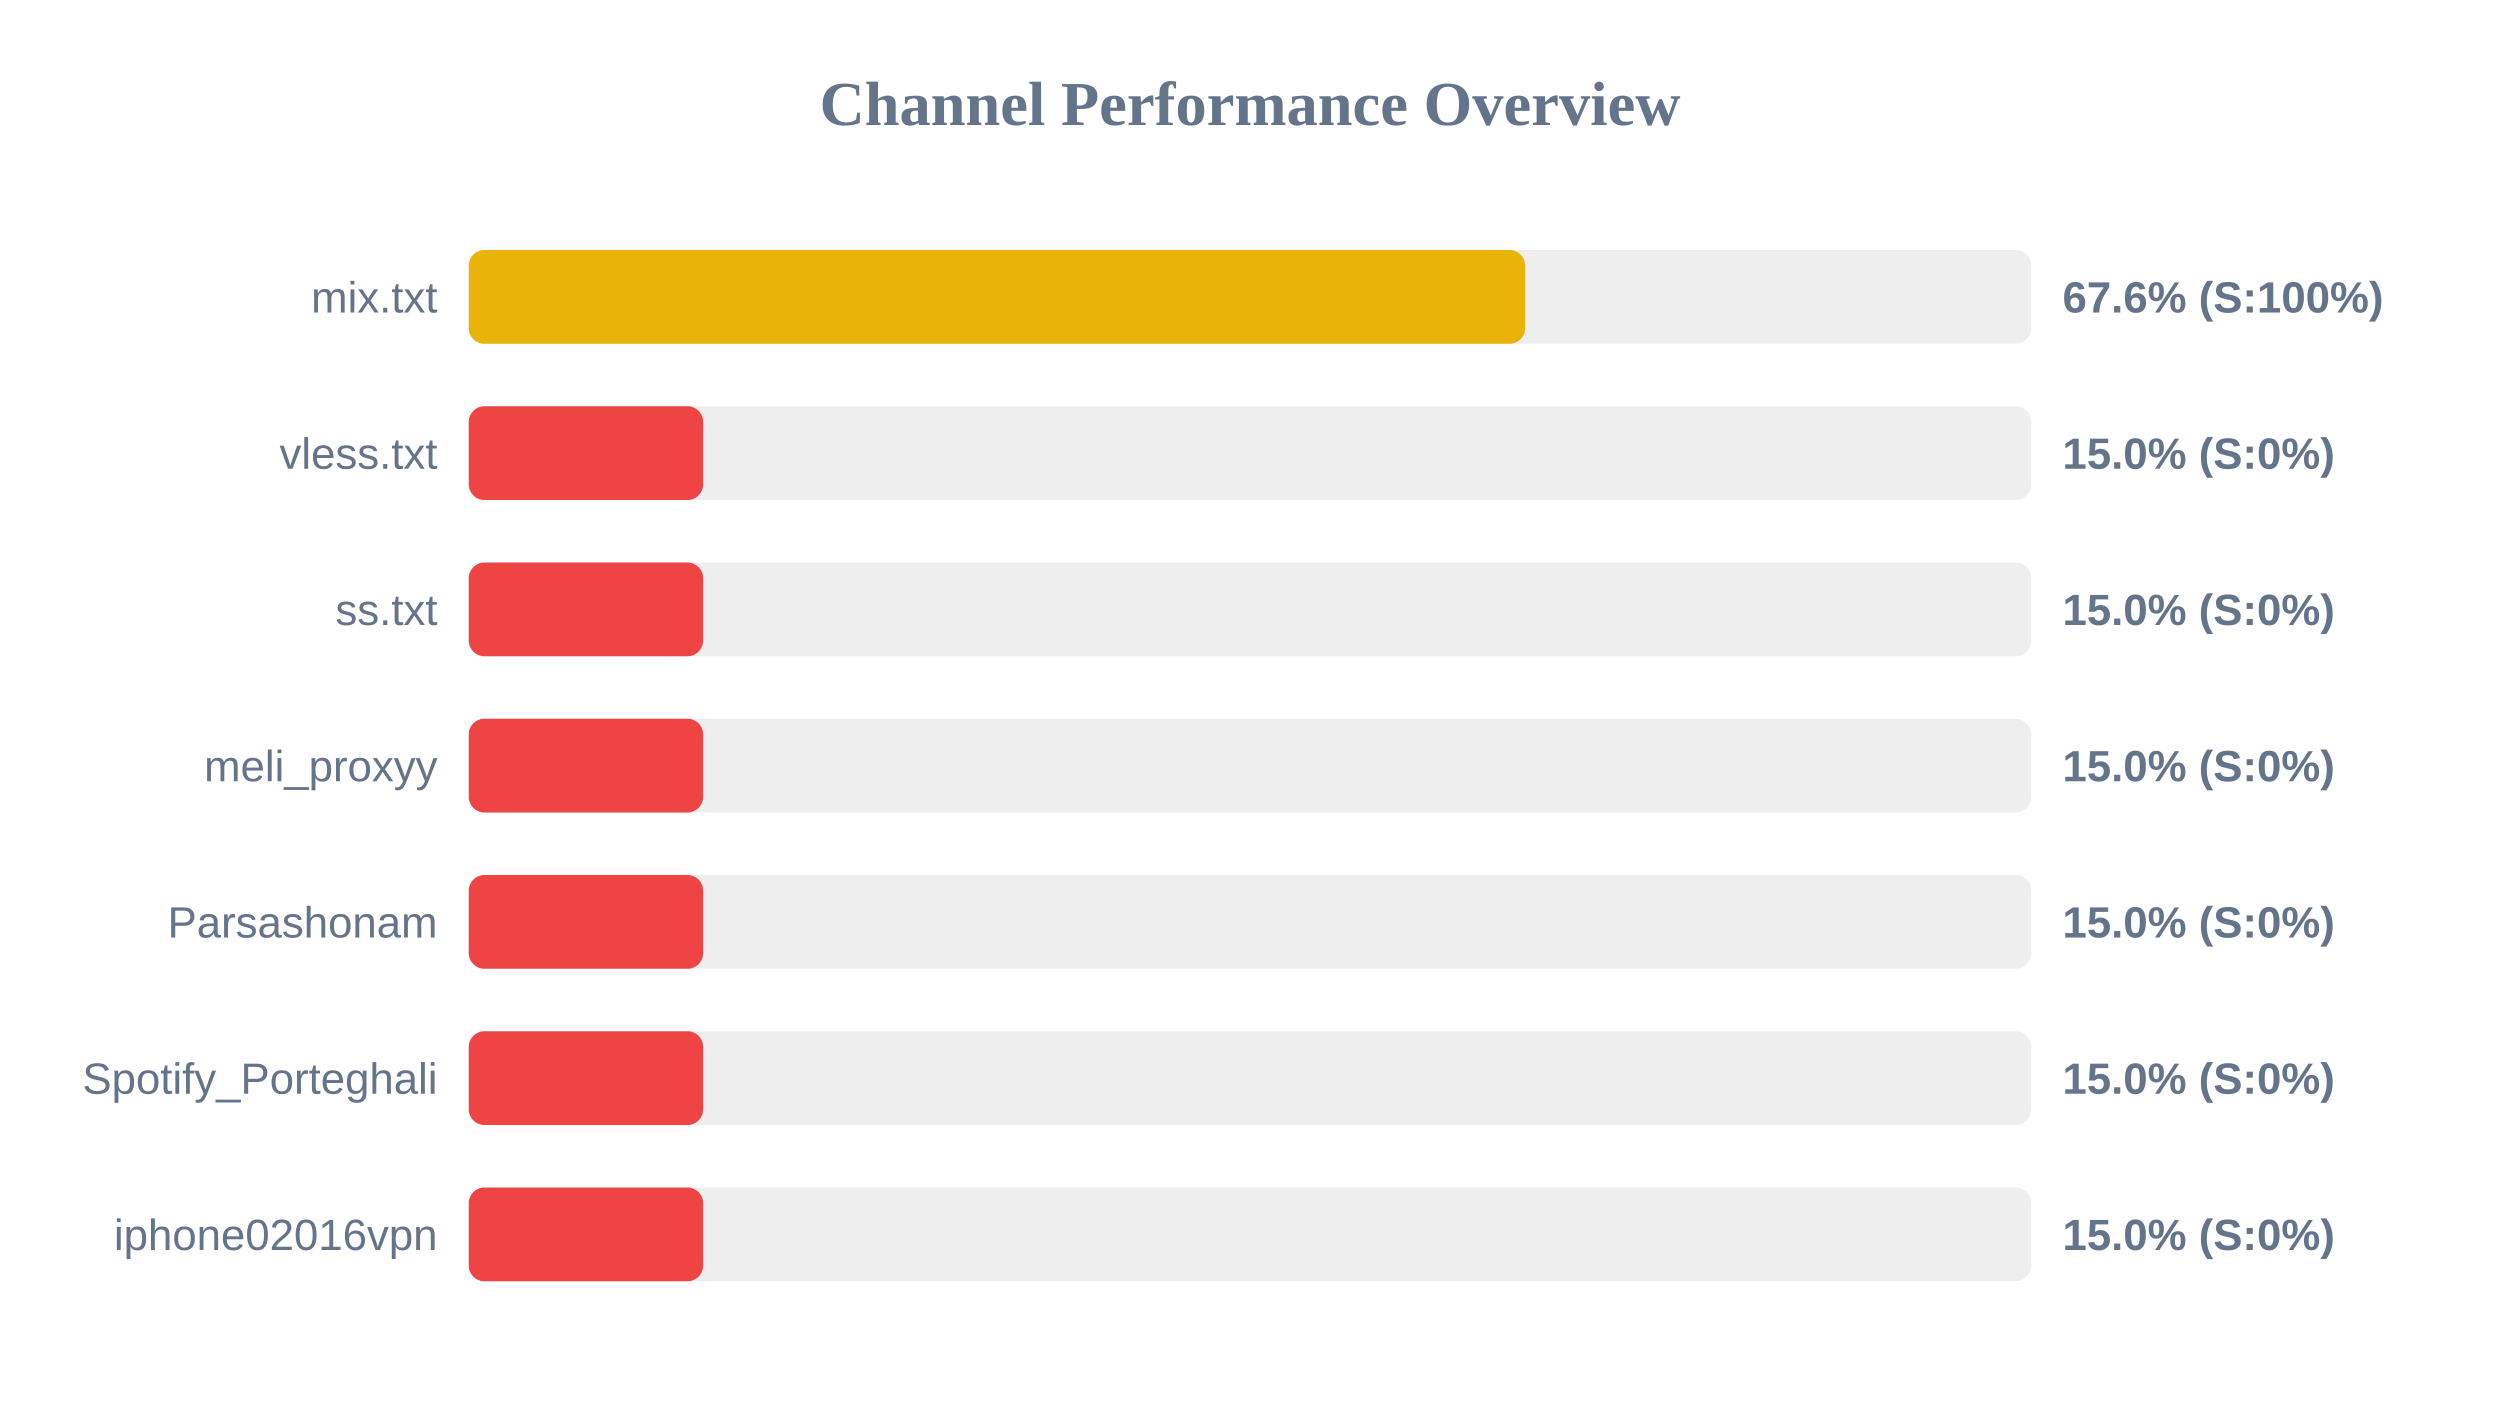
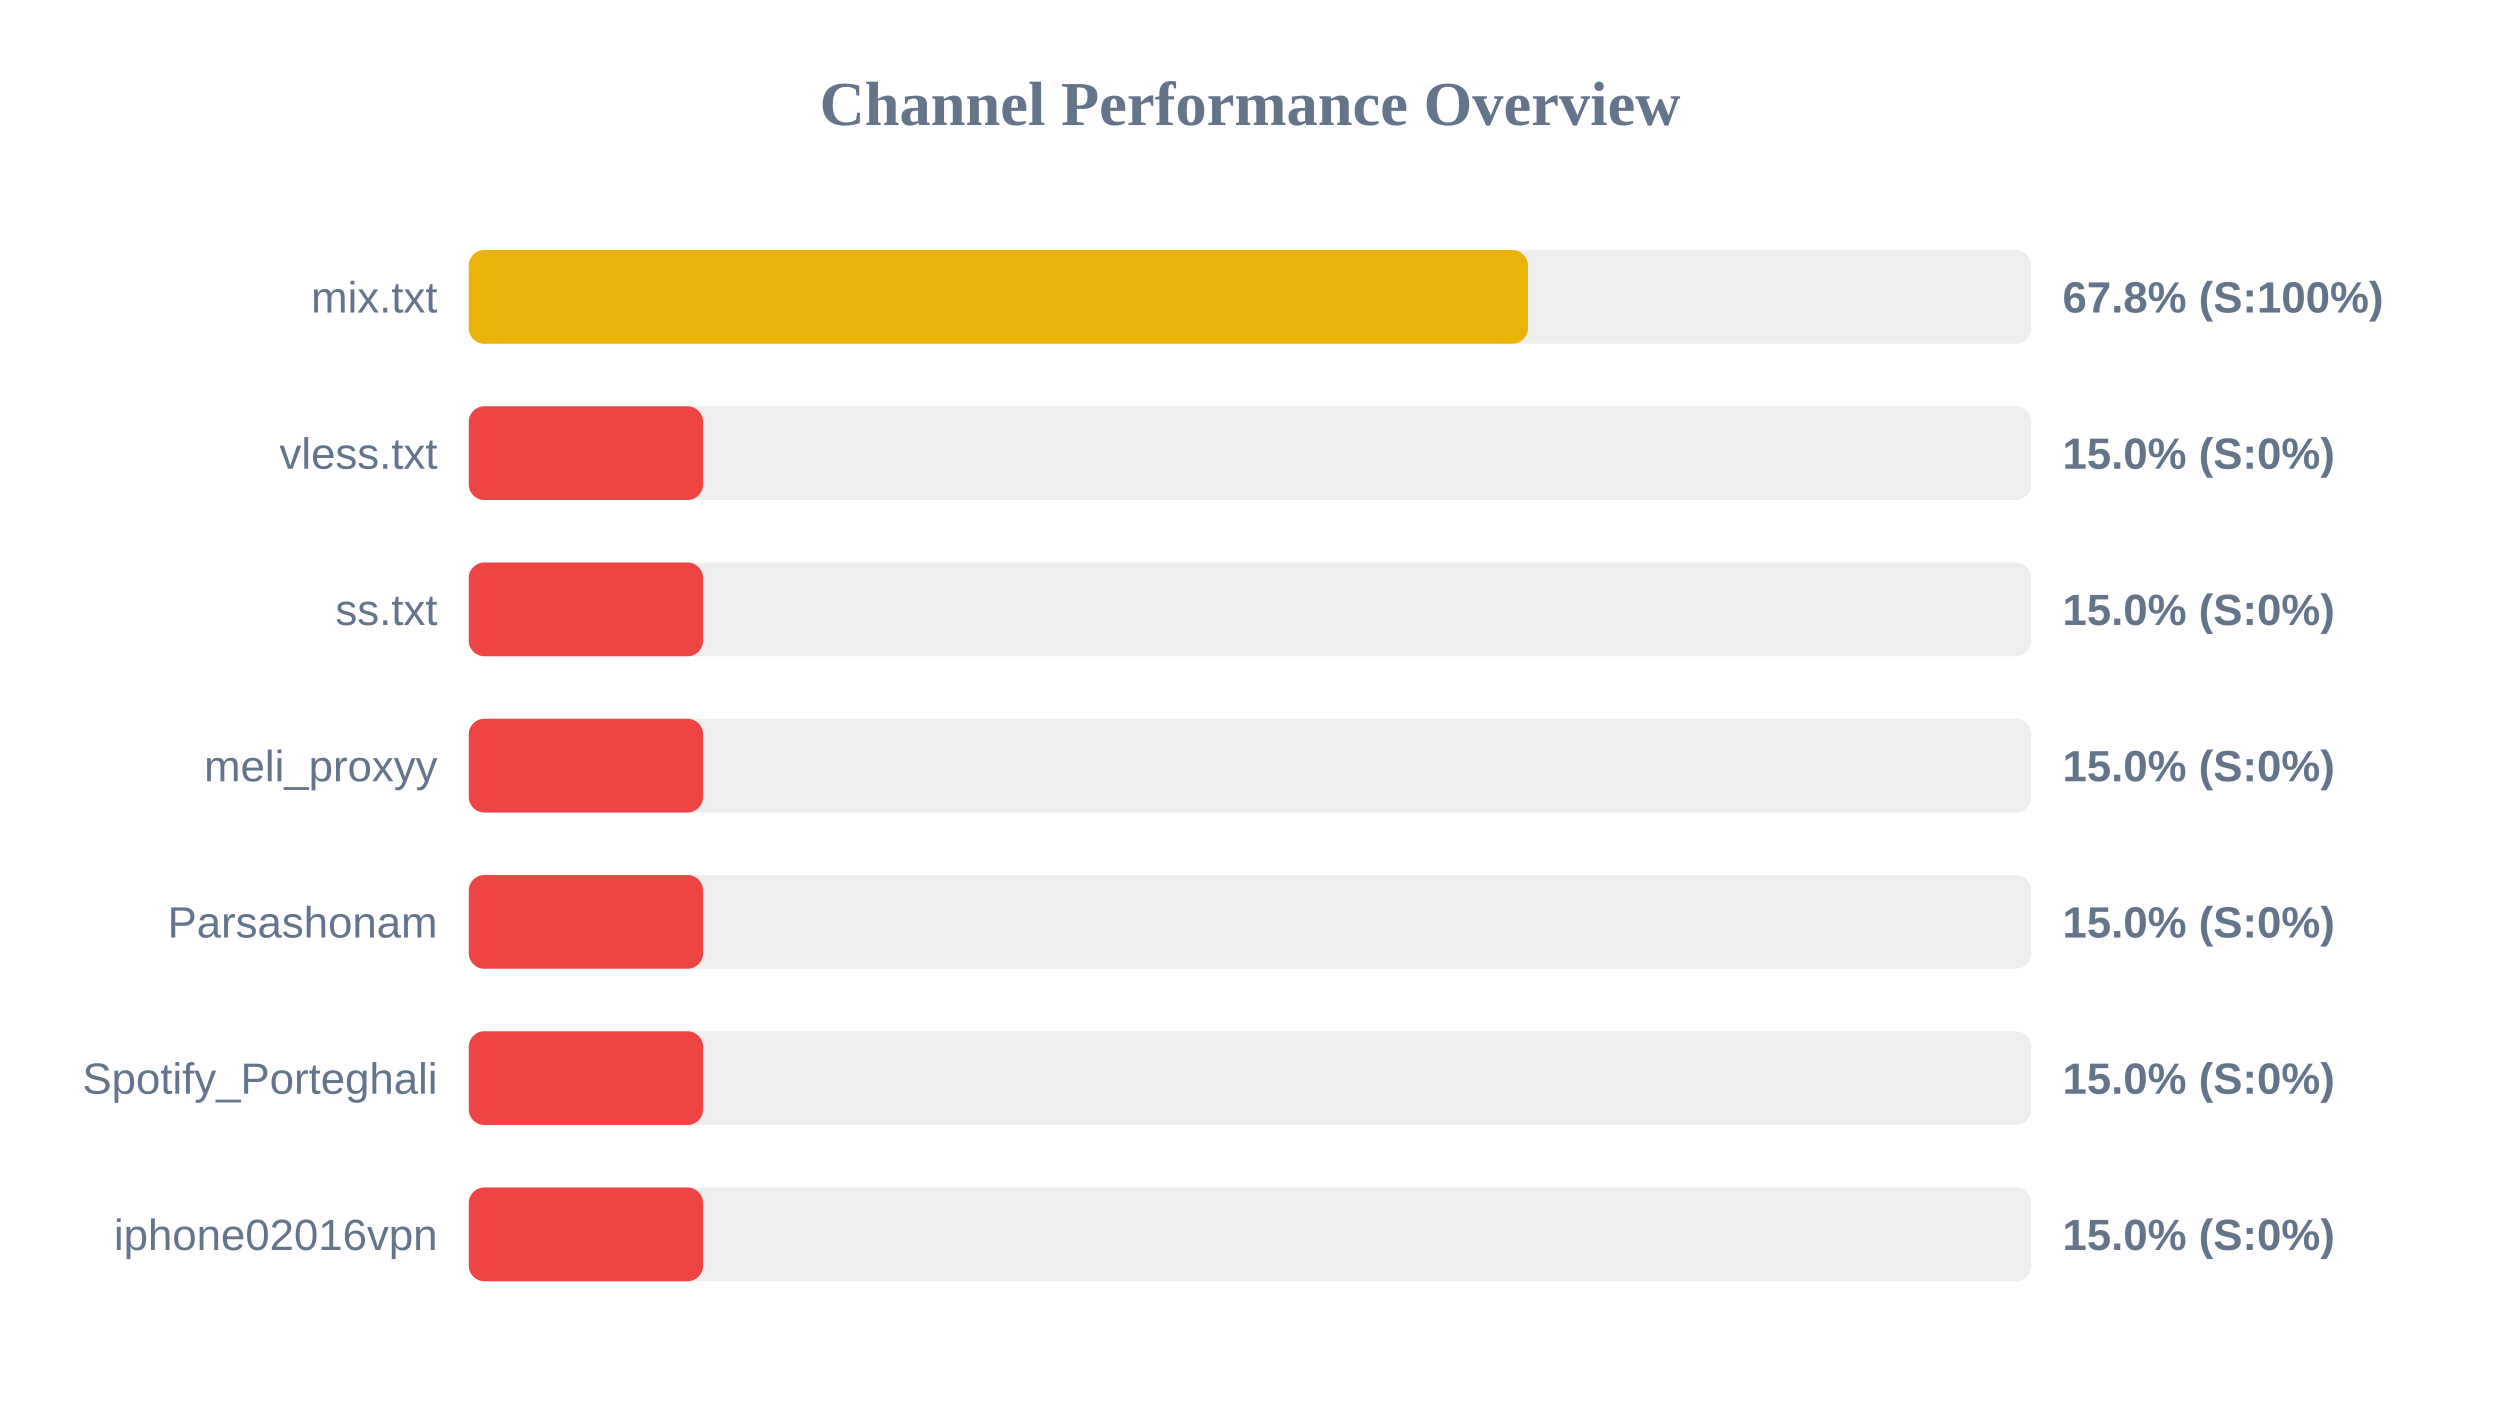
<svg xmlns="http://www.w3.org/2000/svg" width="800" height="450" version="1.1">
  <style>
        .row { font: 14px Arial; fill: #64748b; }
        .score { font: bold 14px Arial; fill: #64748b; }
    </style>
  <text x="400" y="40" text-anchor="middle" font-size="20px" font-weight="bold" fill="#64748b">Channel Performance Overview</text>
  <rect x="150" y="80" width="500" height="30" fill="#eee" rx="5" />
-   <rect x="150" y="80" width="338.05" height="30" fill="#eab308" rx="5" />
+   <rect x="150" y="80" width="338.95" height="30" fill="#eab308" rx="5" />
  <text x="140" y="100" text-anchor="end" class="row">mix.txt</text>
-   <text x="660" y="100" text-anchor="start" class="score">67.6% (S:100%)</text>
+   <text x="660" y="100" text-anchor="start" class="score">67.8% (S:100%)</text>
  <rect x="150" y="130" width="500" height="30" fill="#eee" rx="5" />
  <rect x="150" y="130" width="75.0" height="30" fill="#ef4444" rx="5" />
  <text x="140" y="150" text-anchor="end" class="row">vless.txt</text>
  <text x="660" y="150" text-anchor="start" class="score">15.0% (S:0%)</text>
  <rect x="150" y="180" width="500" height="30" fill="#eee" rx="5" />
  <rect x="150" y="180" width="75.0" height="30" fill="#ef4444" rx="5" />
  <text x="140" y="200" text-anchor="end" class="row">ss.txt</text>
  <text x="660" y="200" text-anchor="start" class="score">15.0% (S:0%)</text>
  <rect x="150" y="230" width="500" height="30" fill="#eee" rx="5" />
  <rect x="150" y="230" width="75.0" height="30" fill="#ef4444" rx="5" />
  <text x="140" y="250" text-anchor="end" class="row">meli_proxyy</text>
  <text x="660" y="250" text-anchor="start" class="score">15.0% (S:0%)</text>
  <rect x="150" y="280" width="500" height="30" fill="#eee" rx="5" />
  <rect x="150" y="280" width="75.0" height="30" fill="#ef4444" rx="5" />
  <text x="140" y="300" text-anchor="end" class="row">Parsashonam</text>
  <text x="660" y="300" text-anchor="start" class="score">15.0% (S:0%)</text>
  <rect x="150" y="330" width="500" height="30" fill="#eee" rx="5" />
  <rect x="150" y="330" width="75.0" height="30" fill="#ef4444" rx="5" />
  <text x="140" y="350" text-anchor="end" class="row">Spotify_Porteghali</text>
  <text x="660" y="350" text-anchor="start" class="score">15.0% (S:0%)</text>
  <rect x="150" y="380" width="500" height="30" fill="#eee" rx="5" />
  <rect x="150" y="380" width="75.0" height="30" fill="#ef4444" rx="5" />
  <text x="140" y="400" text-anchor="end" class="row">iphone02016vpn</text>
  <text x="660" y="400" text-anchor="start" class="score">15.0% (S:0%)</text>
</svg>
